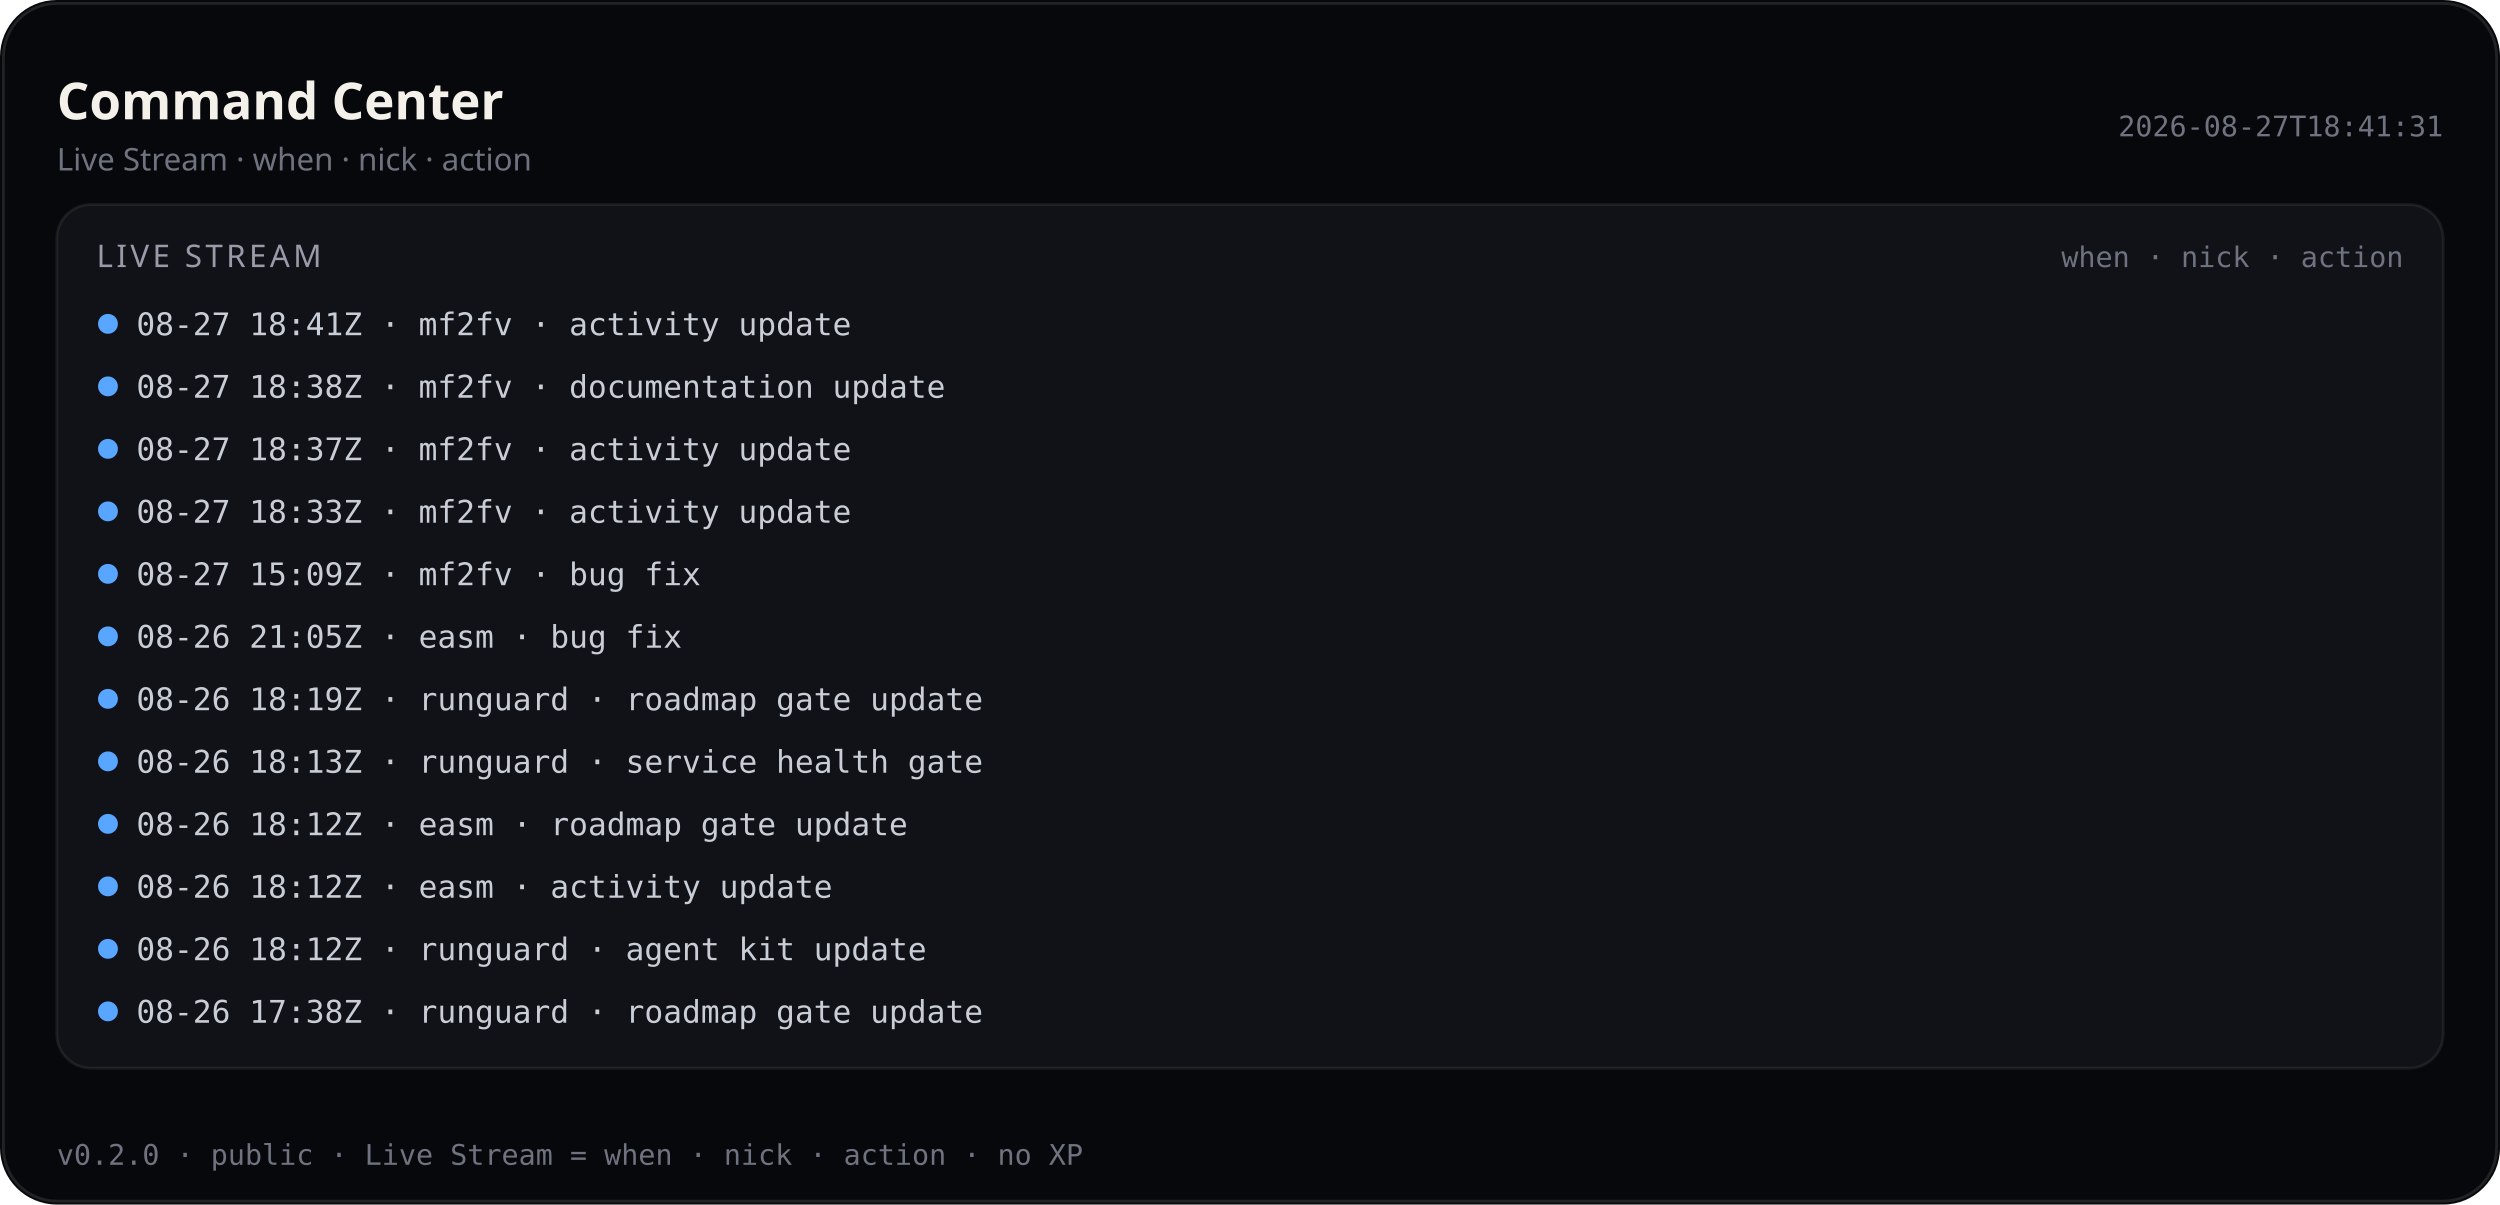
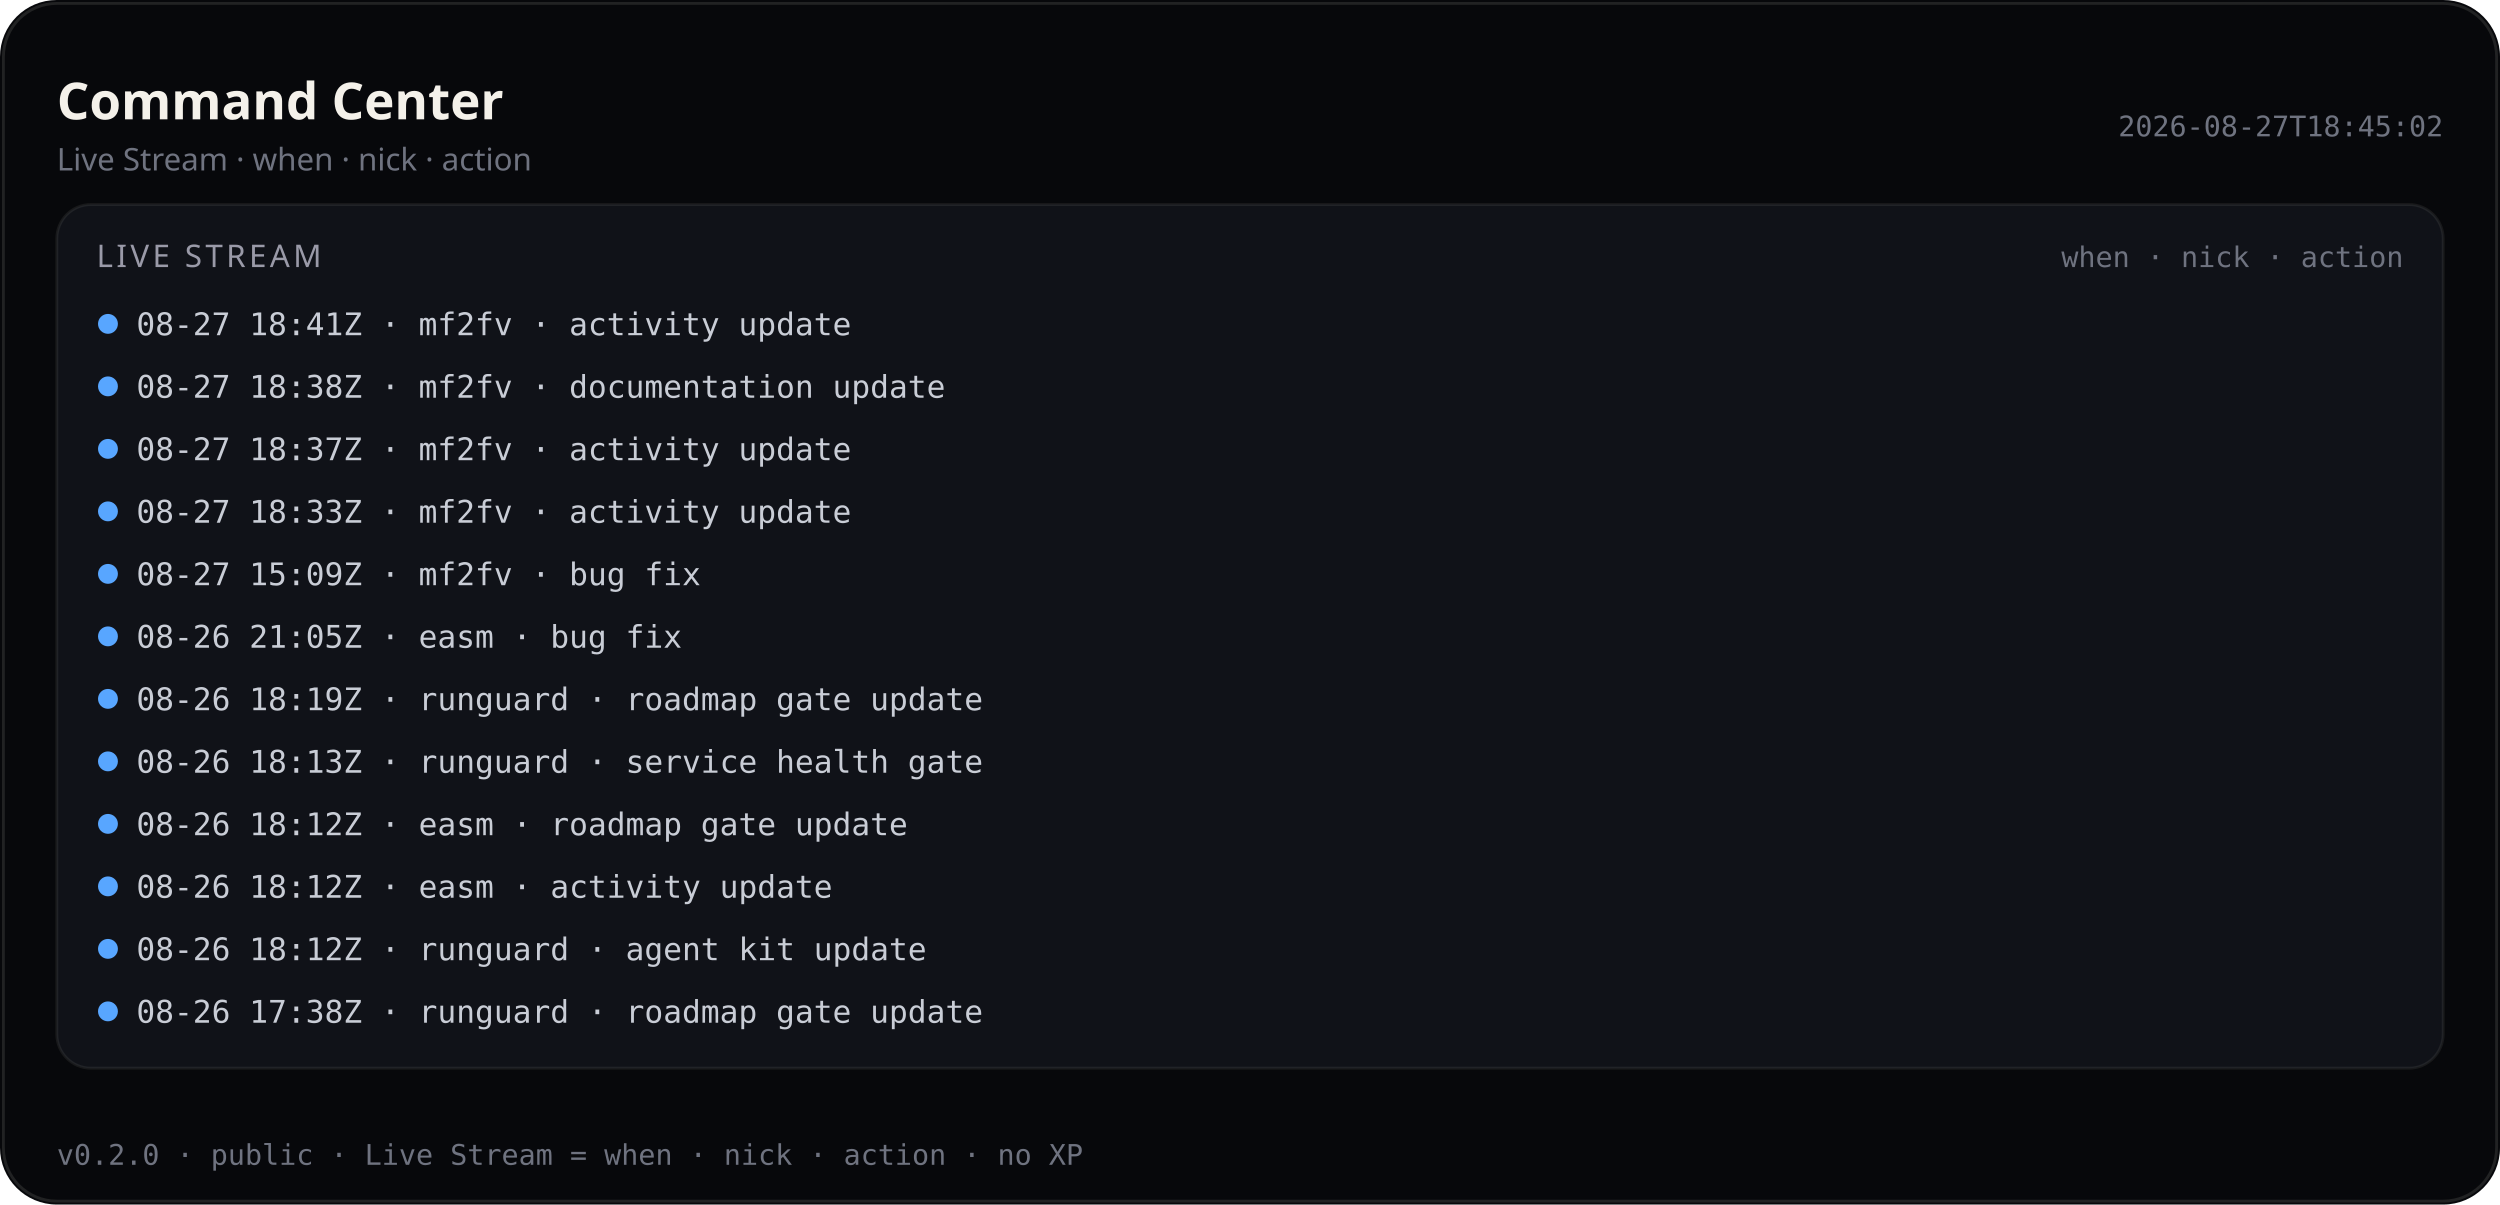
<svg xmlns="http://www.w3.org/2000/svg" viewBox="0 0 880 424" width="880" height="424" role="img" aria-label="Command Center — Live Stream (public)">
  <rect width="880" height="424" rx="20" fill="#07080b" />
  <rect x="1.2" y="1.2" width="877.6" height="421.6" rx="18.8" fill="none" stroke="rgba(232,228,214,0.12)" />
  <text x="20" y="42" fill="#f4f1ea" font-size="18" font-family="ui-sans-serif, system-ui, sans-serif" font-weight="600">Command Center</text>
  <text x="20" y="60" fill="#6f7380" font-size="11" font-family="ui-sans-serif, system-ui, sans-serif">Live Stream · when · nick · action</text>
-   <text x="860" y="48" fill="#6f7380" font-size="10" text-anchor="end" font-family="ui-monospace, SFMono-Regular, monospace">2026-08-27T18:41:31</text>
+   <text x="860" y="48" fill="#6f7380" font-size="10" text-anchor="end" font-family="ui-monospace, SFMono-Regular, monospace">2026-08-27T18:45:02</text>
  <rect x="20" y="72" width="840" height="304" rx="12" fill="#101218" stroke="rgba(232,228,214,0.08)" />
  <text x="34" y="94" fill="#9a9aa8" font-size="11" font-family="ui-sans-serif, system-ui, sans-serif" letter-spacing="1.2">LIVE STREAM</text>
  <text x="846" y="94" fill="#6f7380" font-size="10" text-anchor="end" font-family="ui-monospace, SFMono-Regular, monospace">when · nick · action</text>
  <defs>
    <clipPath id="live-stream-clip-pub">
      <rect x="20" y="72" width="840" height="304" />
    </clipPath>
  </defs>
  <g clip-path="url(#live-stream-clip-pub)">
    <circle cx="38" cy="114" r="3.5" fill="#58a6ff" />
    <text x="48" y="118" fill="#c9cdd6" font-size="11" font-family="ui-monospace, SFMono-Regular, monospace">08-27 18:41Z · mf2fv · activity update</text>
    <circle cx="38" cy="136" r="3.5" fill="#58a6ff" />
    <text x="48" y="140" fill="#c9cdd6" font-size="11" font-family="ui-monospace, SFMono-Regular, monospace">08-27 18:38Z · mf2fv · documentation update</text>
    <circle cx="38" cy="158" r="3.5" fill="#58a6ff" />
    <text x="48" y="162" fill="#c9cdd6" font-size="11" font-family="ui-monospace, SFMono-Regular, monospace">08-27 18:37Z · mf2fv · activity update</text>
    <circle cx="38" cy="180" r="3.5" fill="#58a6ff" />
    <text x="48" y="184" fill="#c9cdd6" font-size="11" font-family="ui-monospace, SFMono-Regular, monospace">08-27 18:33Z · mf2fv · activity update</text>
    <circle cx="38" cy="202" r="3.5" fill="#58a6ff" />
    <text x="48" y="206" fill="#c9cdd6" font-size="11" font-family="ui-monospace, SFMono-Regular, monospace">08-27 15:09Z · mf2fv · bug fix</text>
    <circle cx="38" cy="224" r="3.5" fill="#58a6ff" />
    <text x="48" y="228" fill="#c9cdd6" font-size="11" font-family="ui-monospace, SFMono-Regular, monospace">08-26 21:05Z · easm · bug fix</text>
    <circle cx="38" cy="246" r="3.5" fill="#58a6ff" />
    <text x="48" y="250" fill="#c9cdd6" font-size="11" font-family="ui-monospace, SFMono-Regular, monospace">08-26 18:19Z · runguard · roadmap gate update</text>
    <circle cx="38" cy="268" r="3.5" fill="#58a6ff" />
    <text x="48" y="272" fill="#c9cdd6" font-size="11" font-family="ui-monospace, SFMono-Regular, monospace">08-26 18:13Z · runguard · service health gate</text>
    <circle cx="38" cy="290" r="3.5" fill="#58a6ff" />
    <text x="48" y="294" fill="#c9cdd6" font-size="11" font-family="ui-monospace, SFMono-Regular, monospace">08-26 18:12Z · easm · roadmap gate update</text>
    <circle cx="38" cy="312" r="3.5" fill="#58a6ff" />
    <text x="48" y="316" fill="#c9cdd6" font-size="11" font-family="ui-monospace, SFMono-Regular, monospace">08-26 18:12Z · easm · activity update</text>
    <circle cx="38" cy="334" r="3.5" fill="#58a6ff" />
    <text x="48" y="338" fill="#c9cdd6" font-size="11" font-family="ui-monospace, SFMono-Regular, monospace">08-26 18:12Z · runguard · agent kit update</text>
    <circle cx="38" cy="356" r="3.5" fill="#58a6ff" />
    <text x="48" y="360" fill="#c9cdd6" font-size="11" font-family="ui-monospace, SFMono-Regular, monospace">08-26 17:38Z · runguard · roadmap gate update</text>
  </g>
  <text x="20" y="410" fill="#6f7380" font-size="10" font-family="ui-monospace, SFMono-Regular, monospace">v0.2.0 · public · Live Stream = when · nick · action · no XP</text>
</svg>
